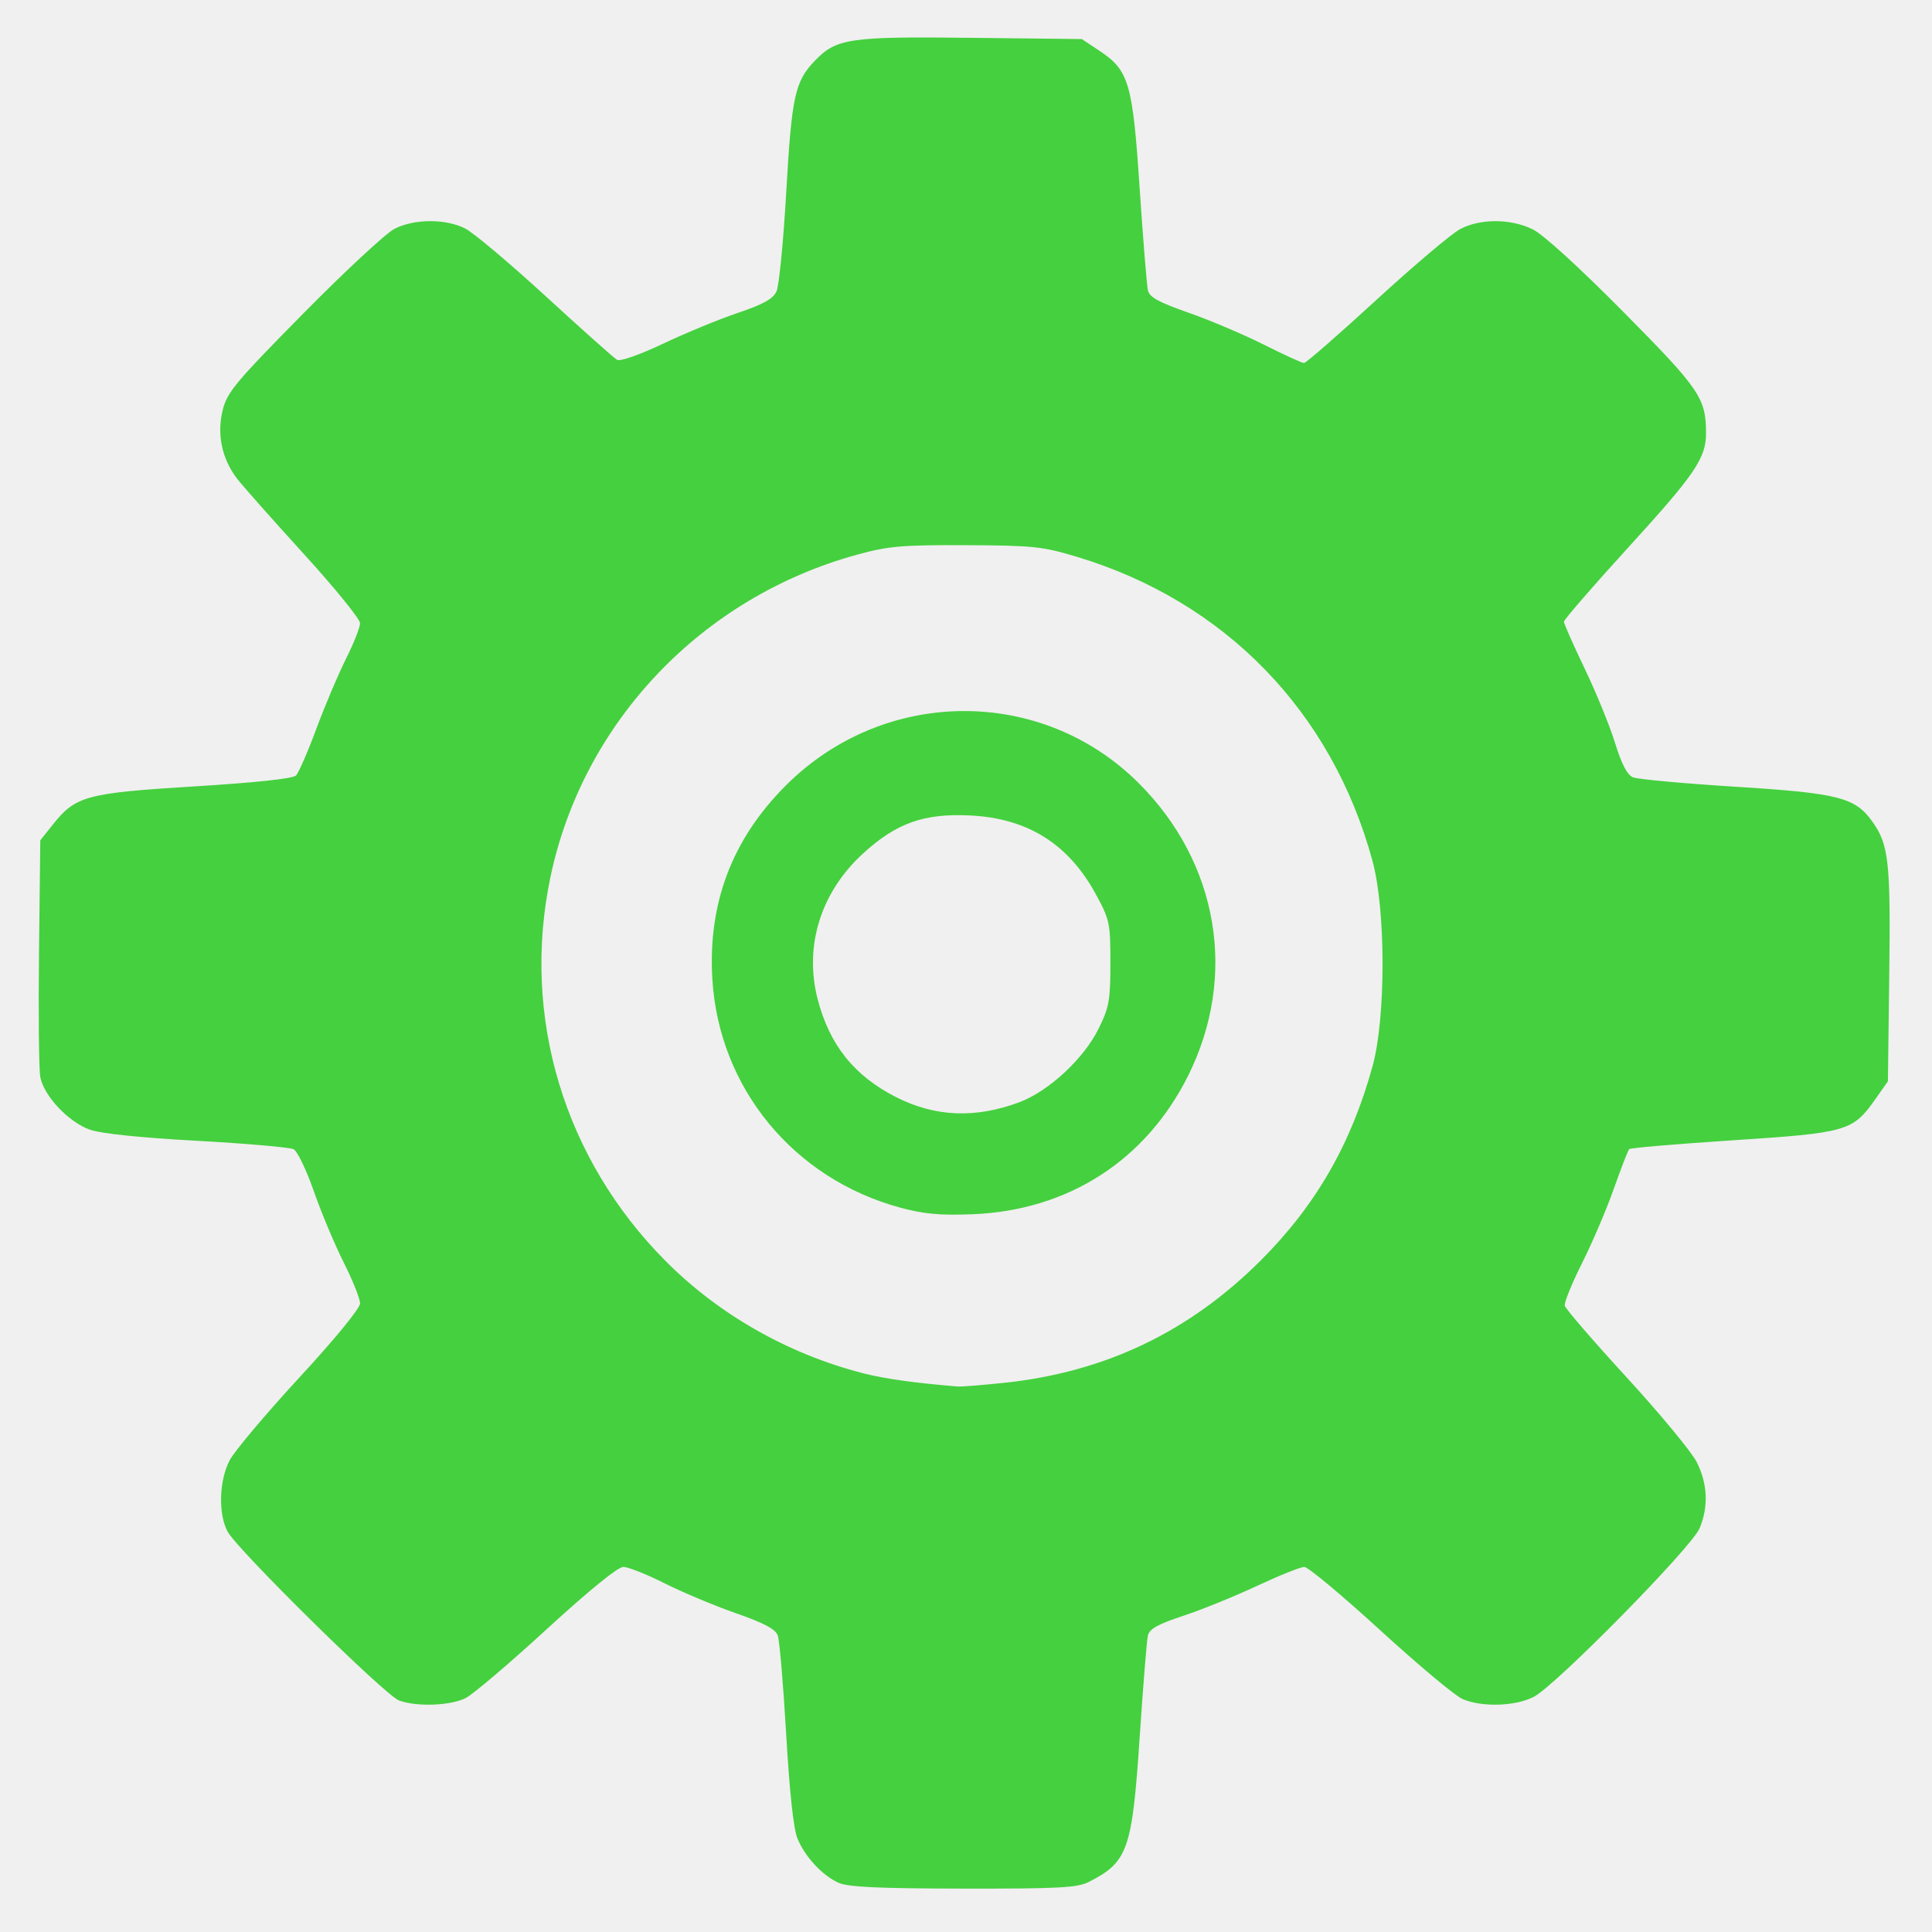
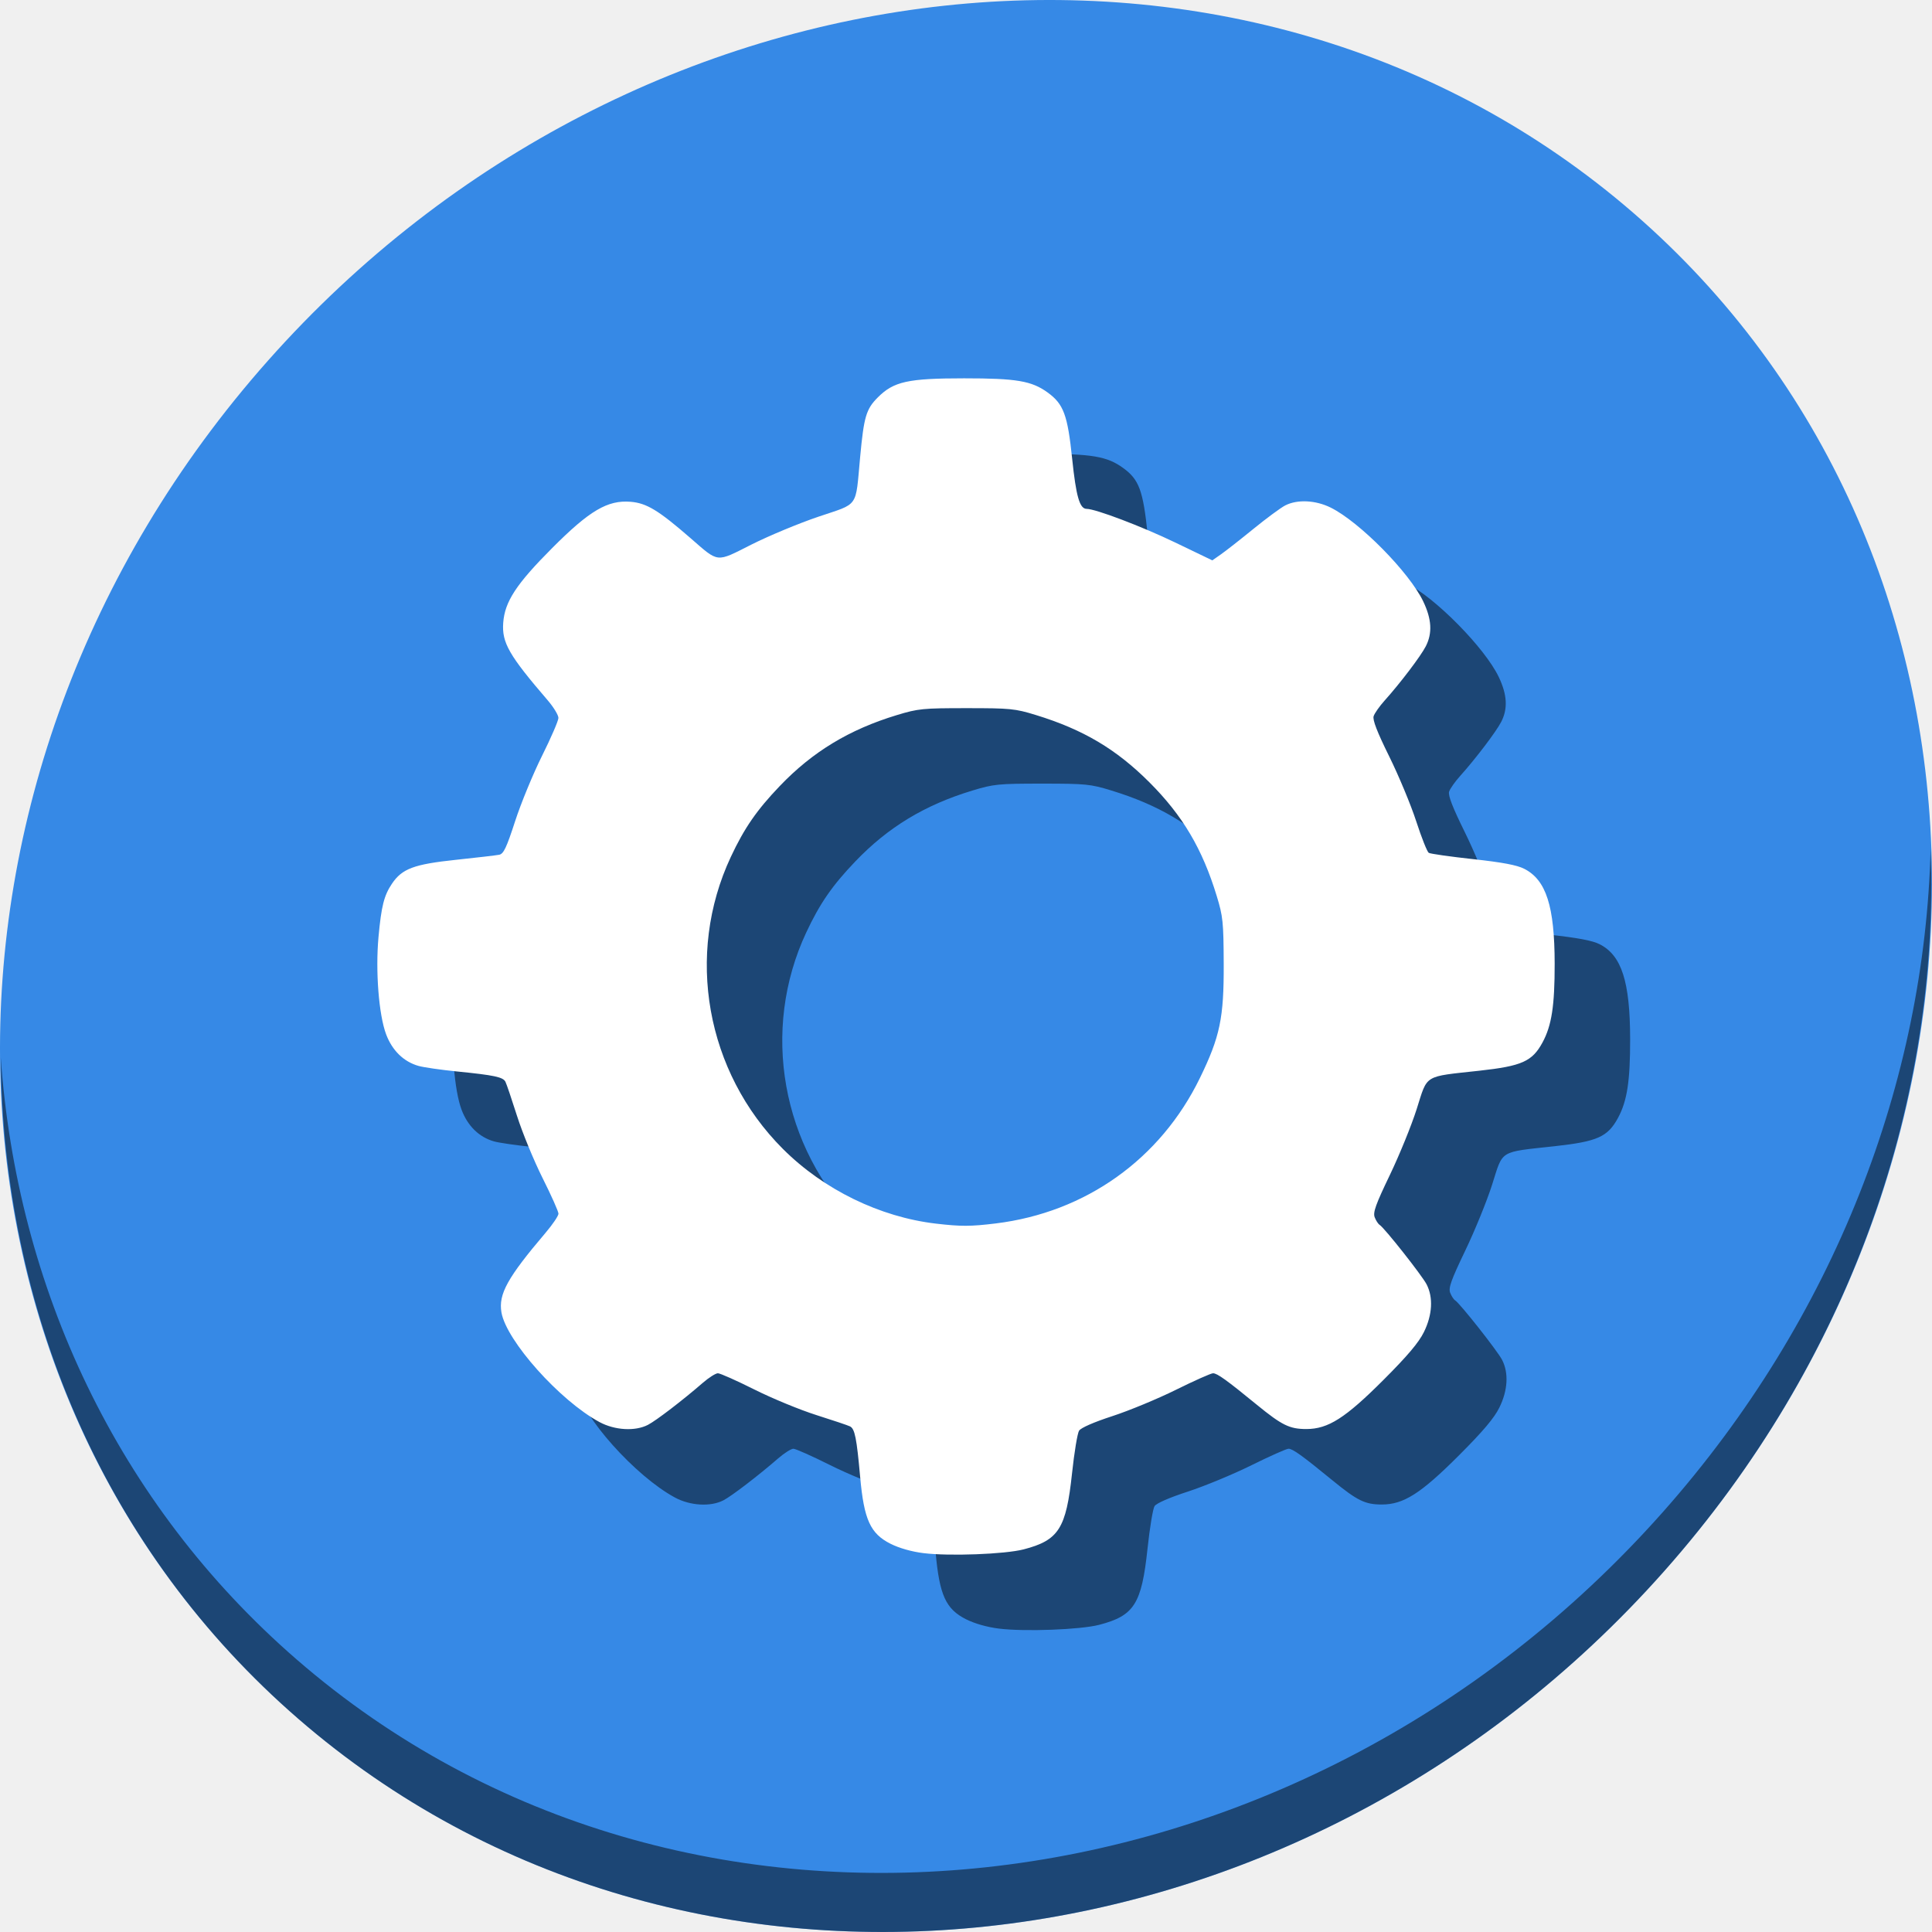
<svg xmlns="http://www.w3.org/2000/svg" id="svg2" version="1.1" width="512" height="512">
  <defs id="defs6" />
-   <path id="path2986" d="m 222.262,498.976 c -4.301,-1.92 -8.876,-6.832 -10.917,-11.723 -1.052,-2.521 -2.102,-12.21 -3.001,-27.694 -0.76,-13.099 -1.762,-24.862 -2.225,-26.139 -0.615,-1.693 -3.62,-3.291 -11.111,-5.907 -5.648,-1.972 -14.153,-5.539 -18.9,-7.926 -4.747,-2.387 -9.666,-4.34 -10.93,-4.34 -1.418,0 -9.173,6.306 -20.242,16.46 -9.869,9.053 -19.539,17.278 -21.488,18.278 -4.014,2.058 -13.044,2.393 -17.707,0.657 -3.708,-1.381 -42.932,-40.034 -45.447,-44.786 -2.494,-4.713 -2.228,-13.528 0.571,-18.869 1.274,-2.431 9.57,-12.284 18.437,-21.895 9.544,-10.346 16.12,-18.377 16.12,-19.688 0,-1.217 -1.953,-6.097 -4.34,-10.845 -2.387,-4.747 -5.946,-13.23 -7.908,-18.851 -1.963,-5.621 -4.372,-10.636 -5.353,-11.145 -0.982,-0.509 -12.502,-1.516 -25.602,-2.238 -15.235,-0.84 -25.488,-1.911 -28.455,-2.973 -5.653,-2.024 -12.166,-8.956 -13.086,-13.927 -0.373,-2.017 -0.526,-16.956 -0.34,-33.199 l 0.339,-29.533 3.394,-4.255 c 5.999,-7.519 8.819,-8.274 37.471,-10.036 16.217,-0.997 26.075,-2.054 26.894,-2.881 0.711,-0.719 3.141,-6.292 5.4,-12.385 2.259,-6.093 5.79,-14.43 7.846,-18.528 2.056,-4.097 3.739,-8.35 3.739,-9.451 0,-1.101 -6.783,-9.442 -15.074,-18.535 -8.29,-9.094 -16.221,-18.051 -17.622,-19.905 -3.943,-5.215 -5.276,-11.672 -3.716,-17.998 1.178,-4.776 3.335,-7.366 21.354,-25.629 11.024,-11.173 21.893,-21.268 24.153,-22.433 5.246,-2.702 13.587,-2.74 18.795,-0.084 2.193,1.118 11.815,9.219 21.382,18.001 9.567,8.783 18.043,16.337 18.835,16.786 0.835,0.474 5.988,-1.336 12.259,-4.307 5.95,-2.819 14.853,-6.485 19.784,-8.147 6.686,-2.253 9.281,-3.693 10.204,-5.663 0.681,-1.453 1.848,-13.359 2.595,-26.459 1.435,-25.193 2.298,-29.175 7.492,-34.598 5.778,-6.033 9.102,-6.528 41.4,-6.165 l 29.418,0.33 4.602,3.048 c 7.918,5.243 8.877,8.503 10.741,36.534 0.903,13.568 1.888,25.726 2.189,27.018 0.424,1.818 2.849,3.152 10.732,5.905 5.601,1.956 14.571,5.759 19.933,8.452 5.362,2.693 10.179,4.896 10.704,4.896 0.525,0 9.134,-7.508 19.131,-16.684 9.997,-9.176 20.026,-17.651 22.287,-18.832 5.344,-2.793 13.297,-2.768 19.141,0.061 2.775,1.343 12.201,9.922 24.04,21.879 20.322,20.524 21.923,22.872 21.939,32.167 0.011,6.574 -2.915,10.887 -20.386,30.04 -9.5,10.414 -17.272,19.377 -17.272,19.917 0,0.54 2.479,6.15 5.51,12.466 3.03,6.317 6.645,15.163 8.031,19.659 1.723,5.585 3.223,8.472 4.737,9.115 1.219,0.518 13.467,1.644 27.218,2.503 27.29,1.704 31.685,2.827 36.261,9.263 4.325,6.084 4.828,10.643 4.454,40.367 l -0.358,28.433 -3.339,4.747 c -5.962,8.477 -7.467,8.911 -37.742,10.887 -14.793,0.965 -27.156,2.015 -27.473,2.332 -0.317,0.317 -2.154,5.045 -4.081,10.507 -1.927,5.462 -5.718,14.338 -8.423,19.724 -2.705,5.387 -4.766,10.458 -4.58,11.271 0.186,0.812 7.567,9.357 16.402,18.989 8.835,9.632 17.184,19.724 18.555,22.427 2.912,5.743 3.182,11.823 0.78,17.571 -2.119,5.072 -38.093,41.637 -43.94,44.663 -4.889,2.53 -13.795,2.801 -18.912,0.577 -1.961,-0.852 -11.79,-9.075 -21.843,-18.273 -10.053,-9.198 -19.078,-16.726 -20.055,-16.729 -0.977,-0.003 -6.64,2.268 -12.584,5.045 -5.944,2.778 -14.752,6.35 -19.573,7.938 -6.663,2.195 -8.894,3.442 -9.303,5.197 -0.296,1.27 -1.276,13.41 -2.179,26.978 -1.985,29.843 -3.126,33.078 -13.518,38.34 -3.013,1.526 -8,1.789 -33.233,1.752 -22.333,-0.033 -30.511,-0.411 -33.011,-1.527 z m 43.757,-132.505 c 26.781,-2.807 49.157,-13.488 68.206,-32.558 14.519,-14.535 23.887,-30.844 29.528,-51.405 3.536,-12.89 3.516,-41.352 -0.04,-54.4 -10.79,-39.594 -39.133,-68.746 -78.309,-80.542 -9.128,-2.748 -11.607,-3.009 -29.356,-3.087 -17.001,-0.074 -20.545,0.232 -28.802,2.486 -41.23,11.256 -72.763,44.384 -81.38,85.498 -7.741,36.938 3.578,74.64 30.545,101.742 14.12,14.19 32.441,24.602 52.289,29.716 5.66,1.458 13.692,2.582 25.131,3.517 0.914,0.075 6.397,-0.361 12.186,-0.967 z m -27.471,-46.443 c -28.247,-7.661 -48.016,-31.701 -49.766,-60.518 -1.224,-20.149 5.26,-37.196 19.569,-51.448 26.058,-25.955 67.666,-26.198 93.394,-0.546 21.191,21.128 26.275,51.178 13.123,77.555 -11.203,22.466 -31.84,35.724 -57.153,36.716 -8.617,0.338 -12.879,-0.053 -19.167,-1.758 z m 31.602,-27.935 c 7.802,-2.919 17.108,-11.569 21.022,-19.539 2.762,-5.624 3.095,-7.497 3.095,-17.381 2.1e-4,-10.515 -0.193,-11.433 -3.796,-18.08 -7.274,-13.417 -18.068,-20.215 -33.314,-20.984 -12.248,-0.618 -19.578,1.977 -28.42,10.057 -11.21,10.245 -15.671,24.489 -12.07,38.543 3.116,12.164 9.719,20.424 20.824,26.052 10.361,5.25 21.025,5.685 32.659,1.333 z" style="fill:#45d03f;fill-opacity:1" />
+   <g id="g825">
+     <path style="fill:#3689e6;fill-opacity:1;stroke-width:11.11" d="M 432.913,56.474 C 535.106,145.049 538.74,306.174 441.03,416.373 343.32,526.572 181.28,544.101 79.087,455.526 -23.106,366.951 -26.74,205.826 70.97,95.627 168.68,-14.572 330.72,-32.101 432.913,56.474 Z" id="path27" />
+     <path style="opacity:1;fill:#000000;fill-opacity:0.49;stroke-width:11.11" d="M 511.636,224.904 C 510.084,286.215 486.474,349.058 440.669,400.718 342.959,510.917 180.919,528.446 78.726,439.871 30.827,398.356 4.497,340.923 0.194,280.229 0.799,346.585 27.117,410.482 79.079,455.519 181.272,544.094 343.32,526.556 441.022,416.366 490.727,360.308 514.027,291.075 511.636,224.904 Z" id="path51" />
+     <path style="fill:#000000;fill-opacity:0.49;stroke-width:0.672" d="m 264.739,431.598 c -3.132,-0.387 -6.436,-1.325 -8.733,-2.48 -5.349,-2.689 -7.038,-6.391 -8.049,-17.644 -0.936,-10.42 -1.42,-12.833 -2.699,-13.468 -0.554,-0.275 -4.559,-1.622 -8.899,-2.994 -4.34,-1.372 -11.747,-4.426 -16.459,-6.787 -4.712,-2.361 -9.054,-4.293 -9.648,-4.294 -0.595,-6.5e-4 -2.408,1.15 -4.031,2.558 -5.334,4.628 -12.326,9.982 -14.509,11.111 -3.399,1.757 -8.788,1.448 -12.844,-0.738 -10.488,-5.652 -24.717,-21.577 -25.985,-29.083 -0.816,-4.832 1.619,-9.218 11.719,-21.104 1.87,-2.201 3.4,-4.468 3.399,-5.038 -6.4e-4,-0.57 -1.895,-4.817 -4.21,-9.437 -2.315,-4.62 -5.362,-12.027 -6.77,-16.459 -1.409,-4.432 -2.793,-8.511 -3.077,-9.066 -0.637,-1.244 -2.952,-1.736 -12.812,-2.722 -4.249,-0.425 -8.842,-1.087 -10.207,-1.471 -3.947,-1.112 -6.993,-4.085 -8.607,-8.4 -1.933,-5.167 -2.836,-16.722 -2.012,-25.754 0.745,-8.168 1.463,-11.015 3.561,-14.13 2.691,-3.995 5.825,-5.164 16.999,-6.342 5.504,-0.58 10.647,-1.182 11.428,-1.338 1.165,-0.232 1.924,-1.833 4.221,-8.901 1.54,-4.741 4.748,-12.529 7.128,-17.308 2.38,-4.779 4.335,-9.299 4.344,-10.044 0.01,-0.745 -1.278,-2.861 -2.861,-4.702 -10.235,-11.904 -12.15,-15.241 -11.769,-20.505 0.407,-5.622 3.454,-10.273 13.009,-19.854 9.887,-9.914 14.672,-12.731 20.767,-12.226 4.226,0.35 7.382,2.264 15.804,9.583 7.675,6.669 6.663,6.561 16.244,1.734 4.552,-2.293 12.508,-5.603 17.681,-7.354 10.909,-3.694 9.806,-2.116 11.088,-15.857 0.999,-10.704 1.586,-12.674 4.708,-15.796 4.191,-4.191 7.976,-5.024 22.832,-5.027 13.897,-0.003 17.896,0.674 22.138,3.747 4.241,3.072 5.297,5.927 6.51,17.593 1.037,9.976 1.985,13.254 3.832,13.254 2.365,0 14.596,4.643 23.422,8.89 l 9.886,4.758 2.312,-1.618 c 1.271,-0.89 5.136,-3.918 8.588,-6.731 3.452,-2.812 7.244,-5.608 8.427,-6.214 3.212,-1.645 8.063,-1.404 12.084,0.6 7.652,3.813 20.807,17.159 24.479,24.834 2.253,4.708 2.465,8.406 0.684,11.899 -1.317,2.583 -6.761,9.757 -10.905,14.371 -1.362,1.516 -2.676,3.386 -2.92,4.155 -0.312,0.982 0.918,4.157 4.138,10.678 2.52,5.104 5.736,12.832 7.147,17.172 1.411,4.341 2.907,8.103 3.323,8.361 0.417,0.258 5.675,1.006 11.686,1.663 7.857,0.859 11.685,1.581 13.623,2.569 5.811,2.964 8.04,9.919 8.059,25.141 0.011,11.16 -0.793,16.393 -3.221,20.879 -2.718,5.023 -5.461,6.25 -16.744,7.49 -14.909,1.638 -13.647,0.867 -16.595,10.143 -1.38,4.343 -4.586,12.218 -7.124,17.501 -3.751,7.808 -4.502,9.901 -4.013,11.187 0.331,0.87 0.922,1.78 1.313,2.022 1.264,0.781 11.218,13.389 12.445,15.762 1.793,3.469 1.53,8.104 -0.717,12.652 -1.377,2.787 -4.335,6.288 -10.658,12.617 -10.166,10.175 -14.71,13.073 -20.501,13.073 -4.435,0 -6.459,-0.993 -13.107,-6.429 -8.028,-6.565 -10.509,-8.35 -11.611,-8.35 -0.548,0 -4.962,1.965 -9.808,4.366 -4.846,2.401 -12.431,5.545 -16.857,6.986 -4.95,1.612 -8.351,3.099 -8.84,3.863 -0.436,0.684 -1.275,5.757 -1.862,11.275 -1.563,14.673 -3.526,17.762 -12.825,20.179 -4.947,1.286 -19.715,1.841 -26.535,0.998 z m 19.146,-87.375 c 23.82,-2.919 43.649,-17.048 54.111,-38.554 5.325,-10.947 6.359,-15.907 6.3,-30.23 -0.046,-11.122 -0.194,-12.566 -1.851,-17.993 -3.823,-12.525 -9.024,-21.307 -17.836,-30.12 -8.804,-8.804 -17.558,-13.991 -30.119,-17.846 -5.503,-1.689 -6.739,-1.811 -18.329,-1.811 -11.612,0 -12.825,0.12 -18.474,1.834 -12.634,3.833 -22.341,9.713 -31.038,18.802 -6.108,6.383 -9.397,11.146 -12.977,18.79 -12.131,25.901 -6.588,56.987 13.797,77.372 10.787,10.787 25.7,18.067 40.568,19.806 6.611,0.773 9.201,0.765 15.85,-0.05 z" id="path846" />
+     <path id="path844" d="m 244.739,411.598 c -3.132,-0.387 -6.436,-1.325 -8.733,-2.48 -5.349,-2.689 -7.038,-6.391 -8.049,-17.644 -0.936,-10.42 -1.42,-12.833 -2.699,-13.468 -0.554,-0.275 -4.559,-1.622 -8.899,-2.994 -4.34,-1.372 -11.747,-4.426 -16.459,-6.787 -4.712,-2.361 -9.054,-4.293 -9.648,-4.294 -0.595,-6.4e-4 -2.408,1.15 -4.031,2.558 -5.334,4.628 -12.326,9.982 -14.509,11.111 -3.399,1.757 -8.788,1.448 -12.844,-0.738 -10.488,-5.652 -24.717,-21.577 -25.985,-29.083 -0.816,-4.833 1.619,-9.218 11.719,-21.104 1.87,-2.201 3.4,-4.468 3.399,-5.038 -6.3e-4,-0.57 -1.895,-4.817 -4.21,-9.437 -2.315,-4.62 -5.362,-12.027 -6.77,-16.459 -1.409,-4.432 -2.793,-8.511 -3.077,-9.066 -0.637,-1.244 -2.952,-1.736 -12.812,-2.722 -4.249,-0.425 -8.842,-1.087 -10.207,-1.471 -3.947,-1.112 -6.993,-4.085 -8.607,-8.4 -1.933,-5.167 -2.836,-16.722 -2.012,-25.754 0.745,-8.168 1.463,-11.015 3.561,-14.13 2.691,-3.995 5.825,-5.164 16.999,-6.342 5.504,-0.58 10.647,-1.182 11.428,-1.338 1.165,-0.232 1.924,-1.833 4.221,-8.901 1.54,-4.741 4.748,-12.529 7.128,-17.308 2.38,-4.779 4.335,-9.299 4.344,-10.044 0.01,-0.745 -1.278,-2.861 -2.861,-4.702 -10.235,-11.904 -12.15,-15.241 -11.769,-20.505 0.407,-5.622 3.454,-10.273 13.009,-19.854 9.887,-9.914 14.672,-12.731 20.767,-12.226 4.226,0.35 7.382,2.264 15.804,9.583 7.675,6.669 6.663,6.561 16.244,1.734 4.552,-2.293 12.508,-5.603 17.681,-7.354 10.909,-3.694 9.806,-2.116 11.088,-15.857 0.999,-10.704 1.586,-12.674 4.708,-15.796 4.191,-4.191 7.976,-5.024 22.832,-5.027 13.897,-0.003 17.896,0.674 22.138,3.747 4.241,3.072 5.297,5.927 6.51,17.593 1.037,9.976 1.985,13.254 3.832,13.254 2.365,0 14.596,4.643 23.422,8.89 l 9.886,4.758 2.312,-1.618 c 1.271,-0.89 5.136,-3.918 8.588,-6.731 3.452,-2.812 7.244,-5.608 8.427,-6.214 3.212,-1.645 8.063,-1.404 12.084,0.6 7.652,3.813 20.807,17.159 24.479,24.834 2.253,4.708 2.465,8.406 0.684,11.899 -1.317,2.583 -6.761,9.757 -10.905,14.371 -1.362,1.516 -2.676,3.386 -2.92,4.155 -0.312,0.982 0.918,4.157 4.138,10.678 2.52,5.104 5.736,12.832 7.147,17.172 1.411,4.341 2.907,8.103 3.323,8.361 0.417,0.258 5.675,1.006 11.686,1.663 7.857,0.859 11.685,1.581 13.623,2.569 5.811,2.964 8.04,9.919 8.059,25.141 0.011,11.16 -0.793,16.393 -3.221,20.879 -2.718,5.023 -5.461,6.25 -16.744,7.49 -14.909,1.638 -13.647,0.867 -16.595,10.143 -1.38,4.343 -4.586,12.218 -7.124,17.501 -3.751,7.808 -4.502,9.901 -4.013,11.187 0.331,0.87 0.922,1.78 1.313,2.022 1.264,0.781 11.218,13.389 12.445,15.762 1.793,3.469 1.53,8.104 -0.717,12.652 -1.377,2.787 -4.335,6.288 -10.658,12.617 -10.166,10.175 -14.71,13.073 -20.501,13.073 -4.435,0 -6.459,-0.993 -13.107,-6.429 -8.028,-6.565 -10.509,-8.35 -11.611,-8.35 -0.548,0 -4.962,1.965 -9.808,4.366 -4.846,2.401 -12.431,5.545 -16.857,6.986 -4.95,1.612 -8.352,3.099 -8.84,3.863 -0.436,0.684 -1.275,5.757 -1.862,11.275 -1.563,14.673 -3.526,17.762 -12.825,20.179 -4.947,1.286 -19.715,1.841 -26.535,0.998 z m 19.146,-87.375 c 23.82,-2.919 43.649,-17.048 54.111,-38.554 5.325,-10.947 6.359,-15.907 6.3,-30.23 -0.046,-11.122 -0.194,-12.566 -1.851,-17.993 -3.823,-12.525 -9.024,-21.307 -17.836,-30.12 -8.804,-8.804 -17.558,-13.991 -30.119,-17.846 -5.503,-1.689 -6.739,-1.811 -18.329,-1.811 -11.612,0 -12.825,0.12 -18.474,1.834 -12.634,3.833 -22.341,9.713 -31.038,18.802 -6.108,6.383 -9.397,11.146 -12.977,18.79 -12.131,25.901 -6.588,56.987 13.797,77.372 10.787,10.787 25.7,18.067 40.568,19.806 6.611,0.773 9.201,0.765 15.85,-0.05 z" style="fill:#ffffff;stroke-width:0.672" />
+   </g>
</svg>
